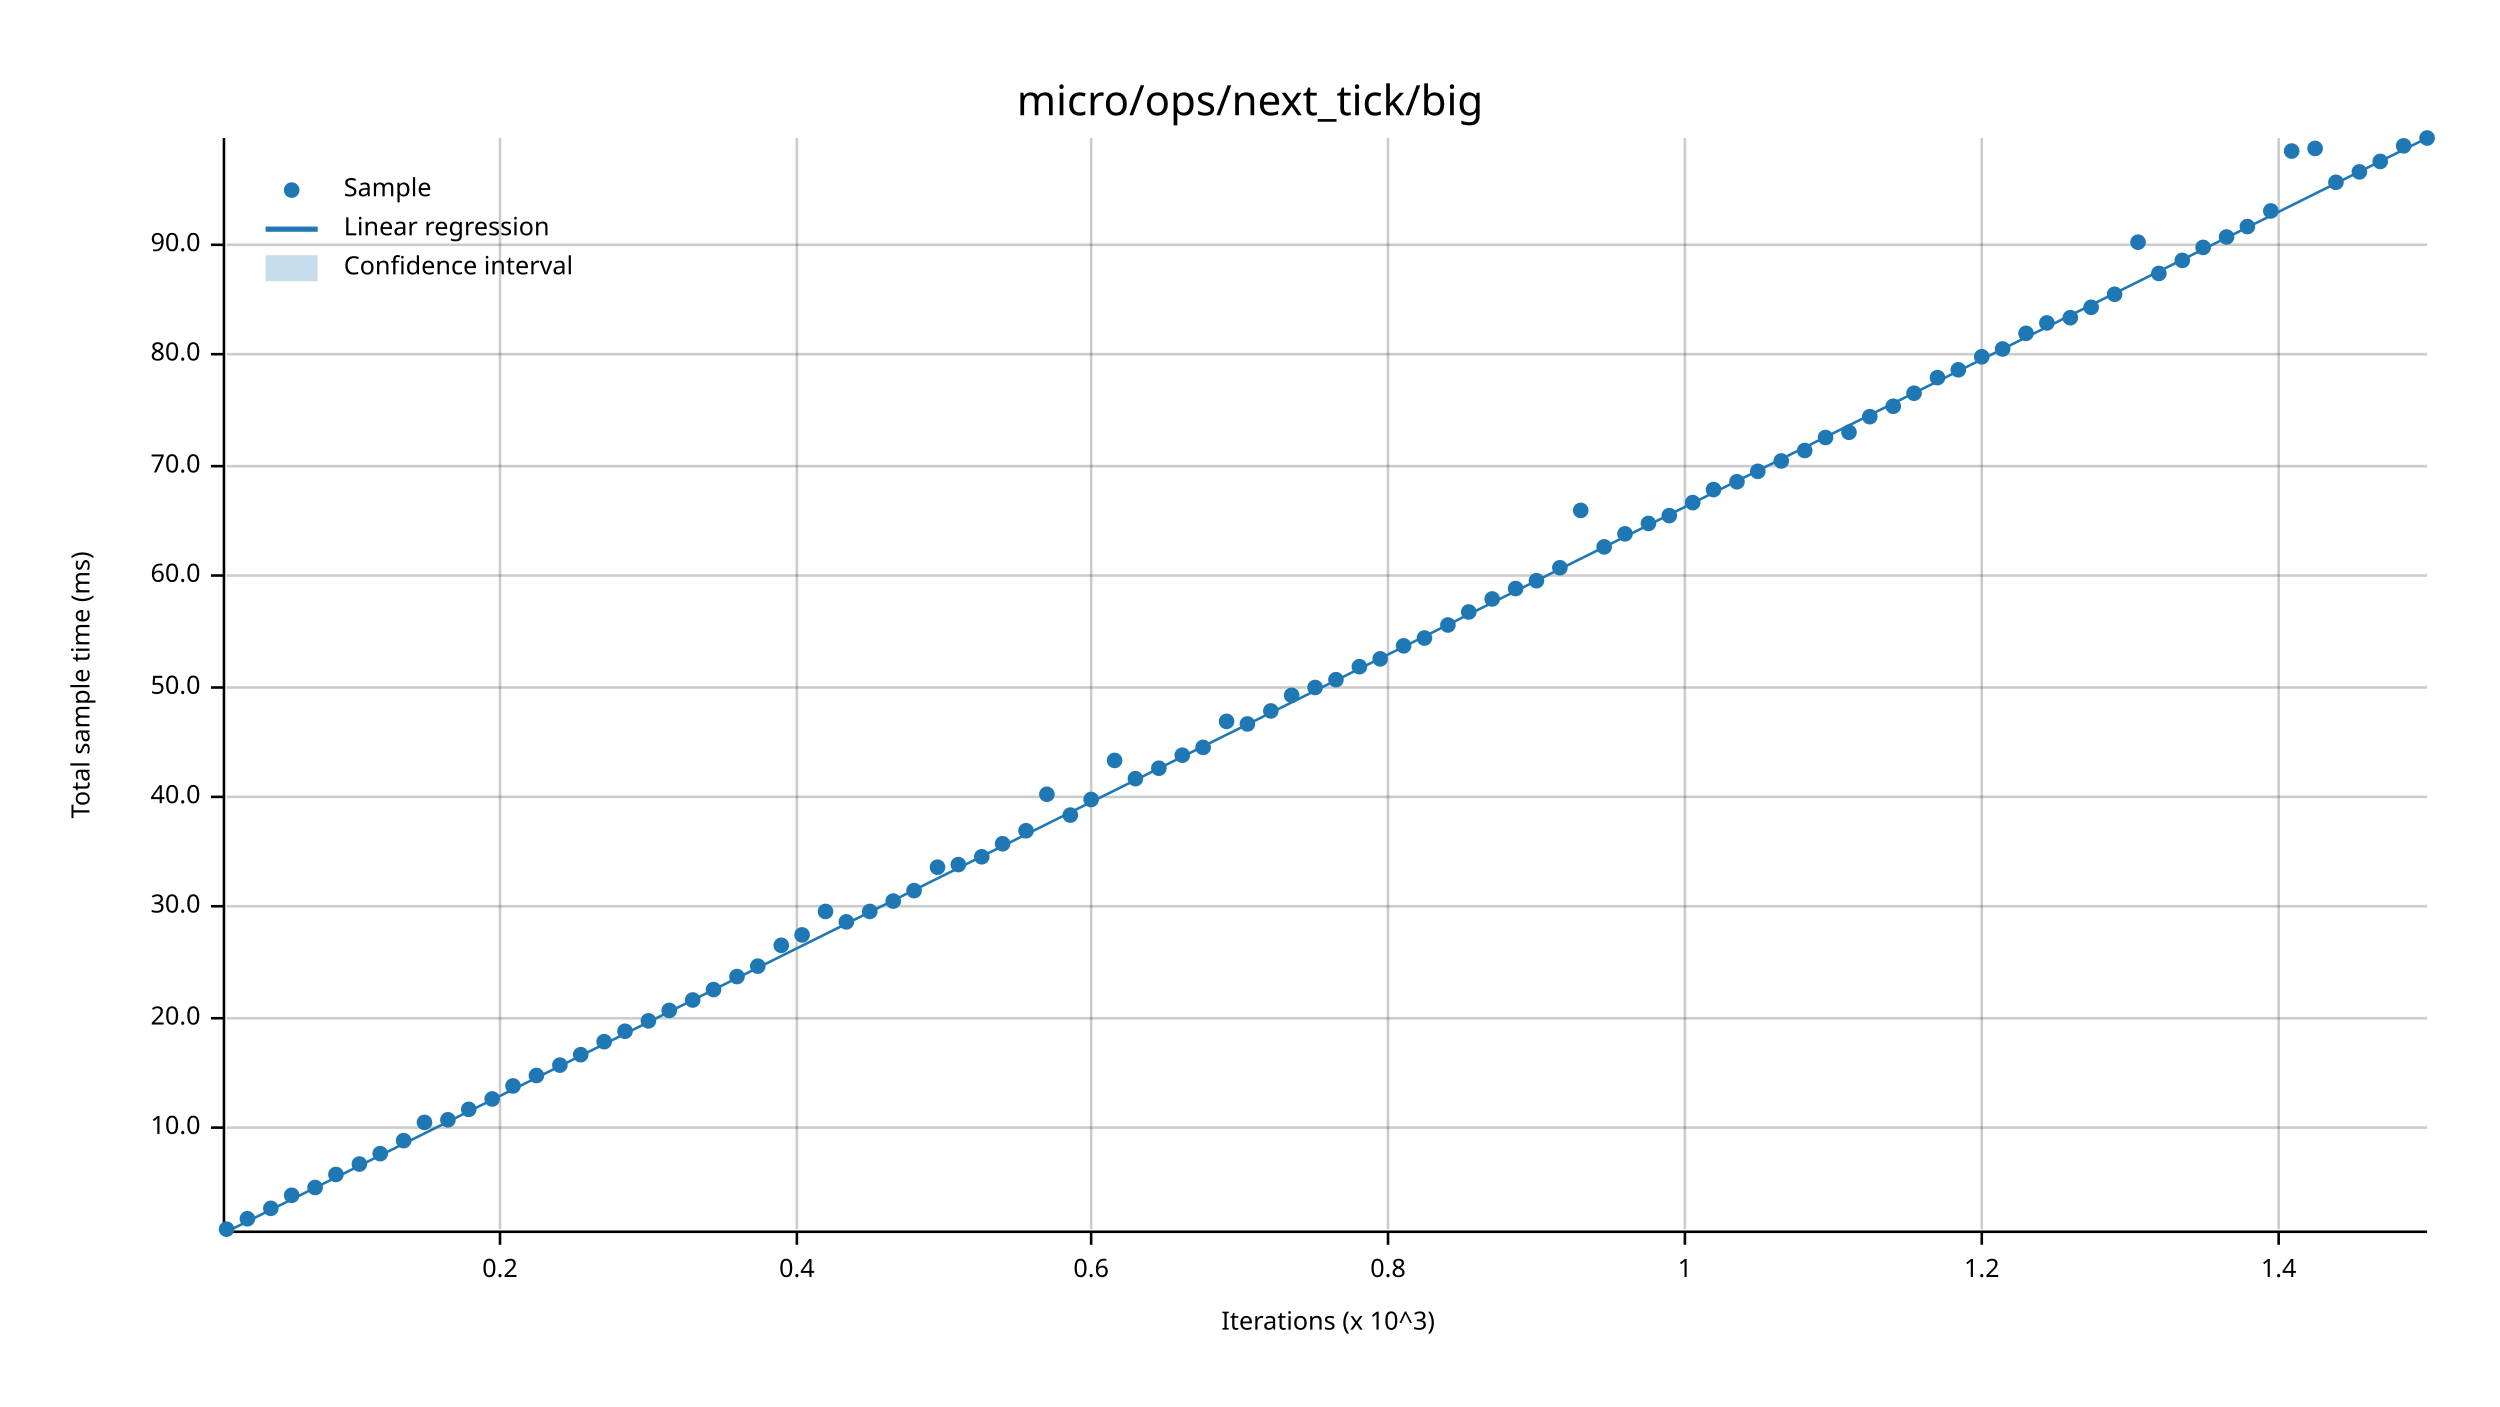
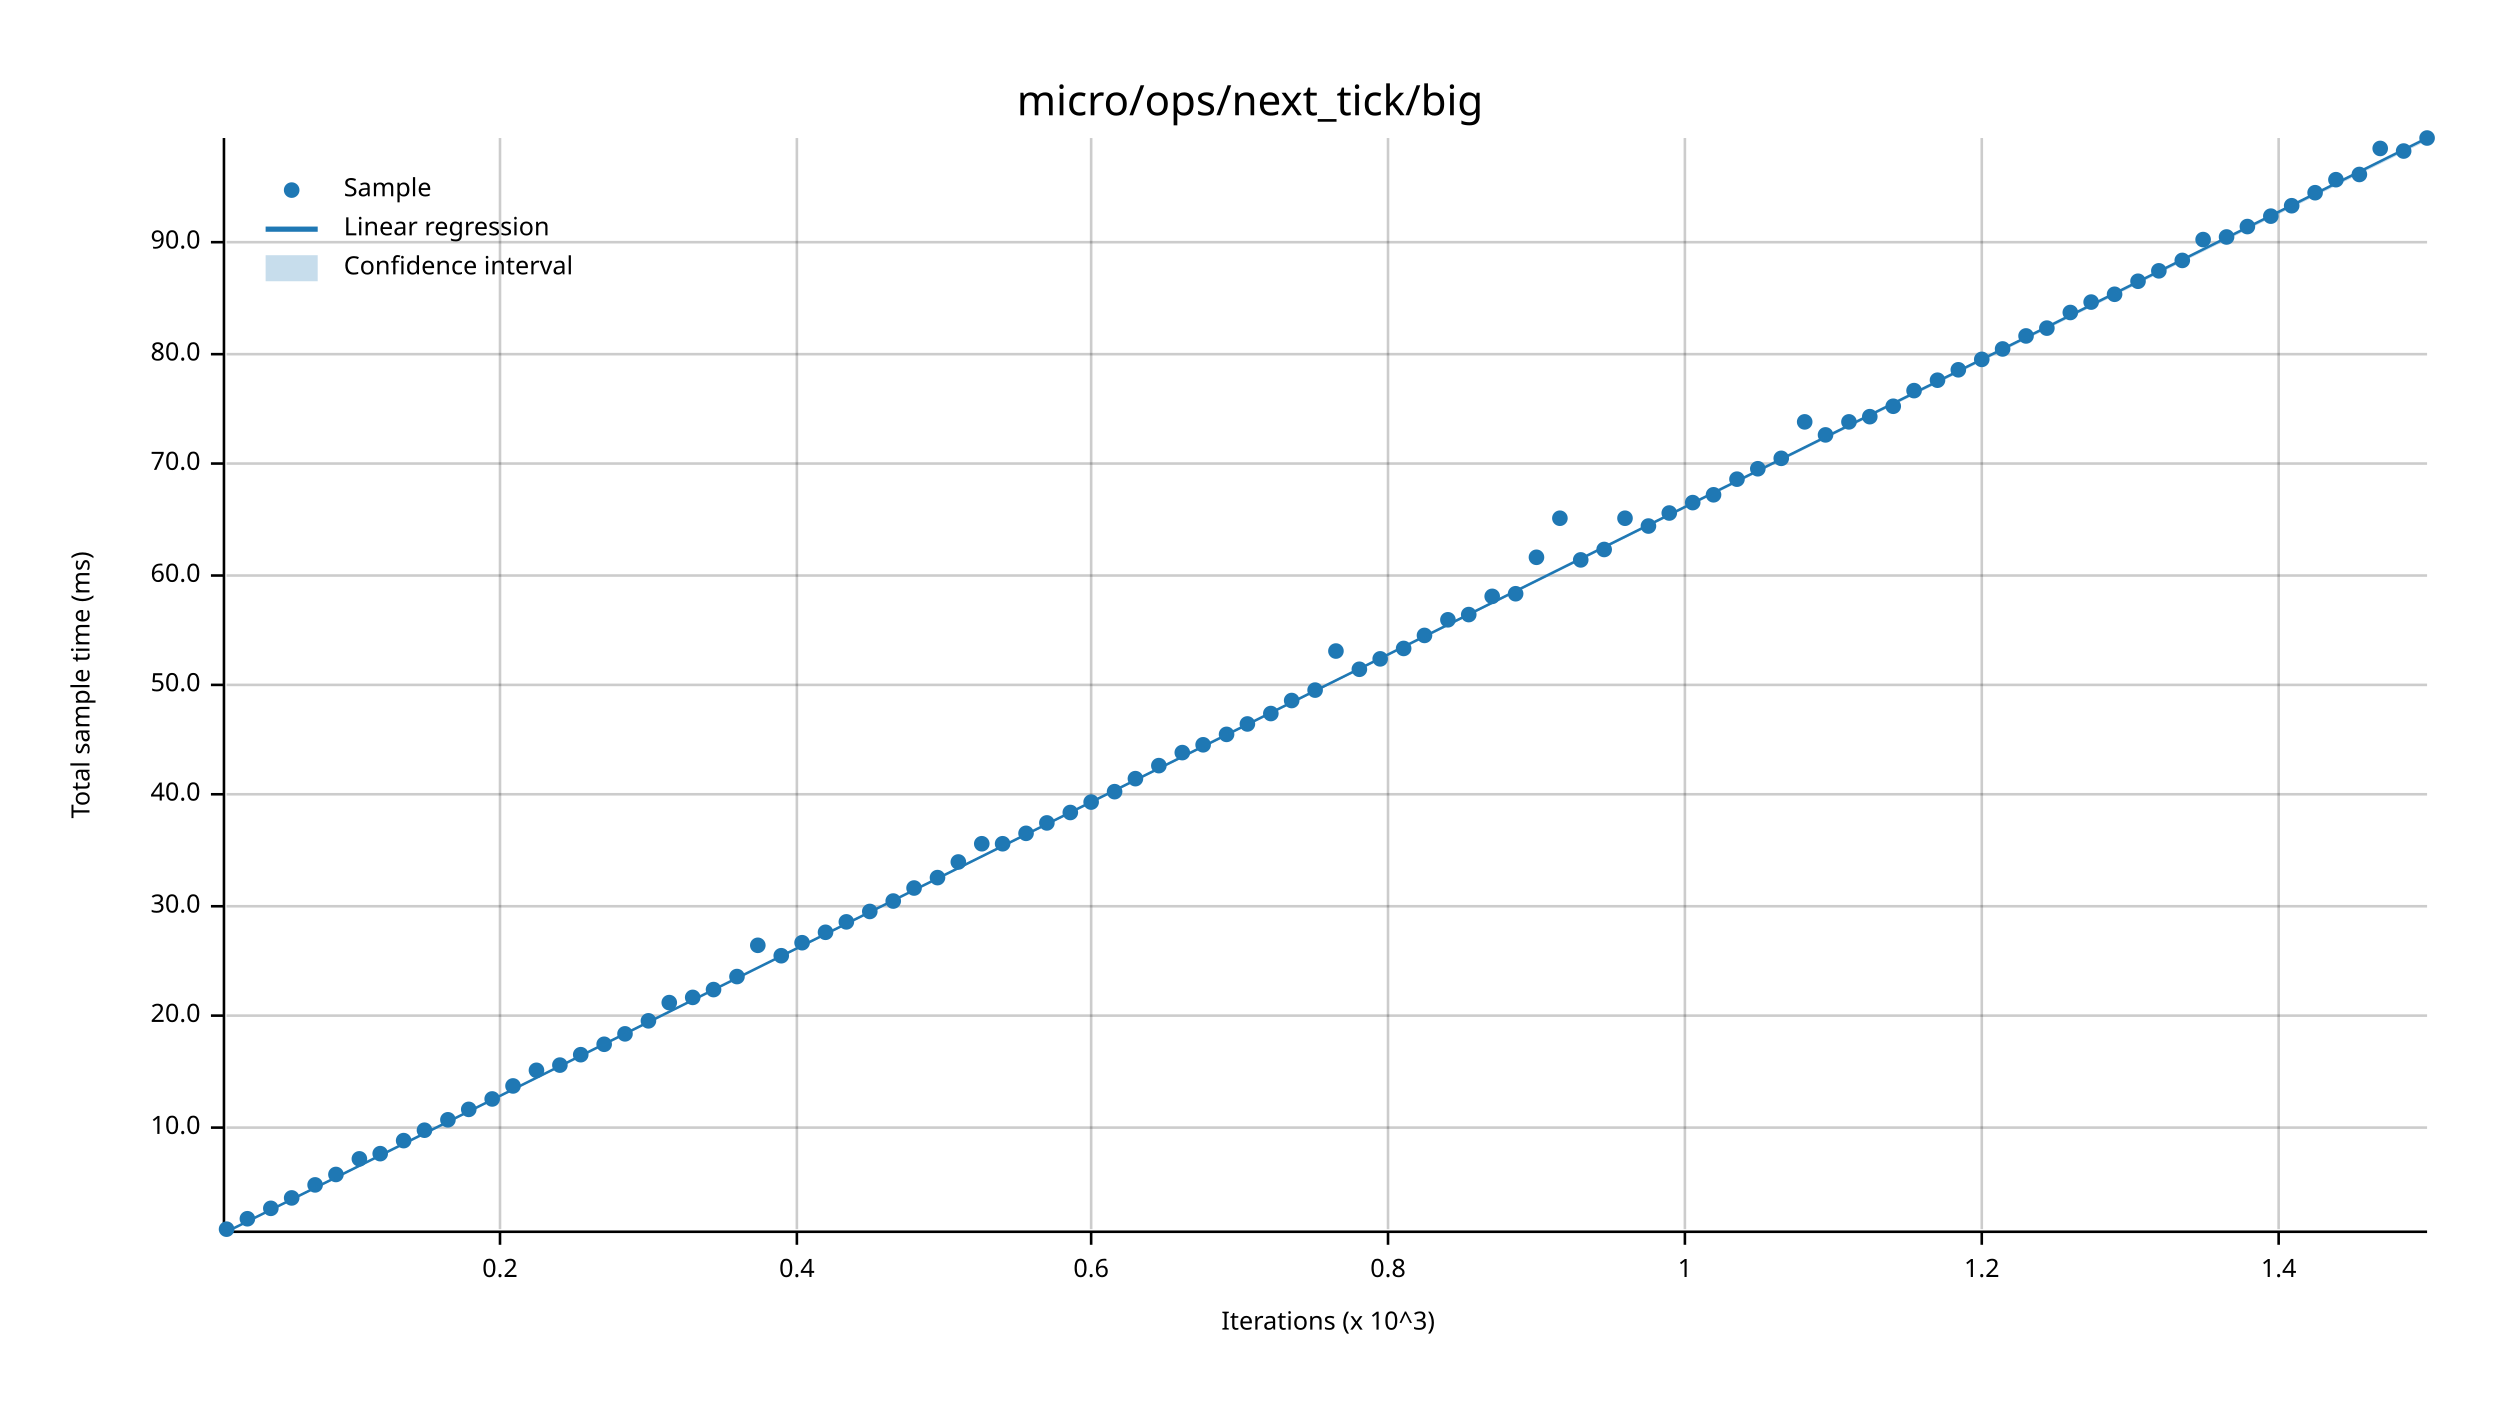
<svg xmlns="http://www.w3.org/2000/svg" width="960" height="540" viewBox="0 0 960 540">
  <text x="480" y="32" dy="0.76em" text-anchor="middle" font-family="sans-serif" font-size="16.129" opacity="1" fill="#000000">
micro/ops/next_tick/big
</text>
  <text x="27" y="263" dy="0.76em" text-anchor="middle" font-family="sans-serif" font-size="9.677" opacity="1" fill="#000000" transform="rotate(270, 27, 263)">
Total sample time (ms)
</text>
  <text x="510" y="513" dy="-0.5ex" text-anchor="middle" font-family="sans-serif" font-size="9.677" opacity="1" fill="#000000">
Iterations (x 10^3)
</text>
  <line opacity="0.2" stroke="#000000" stroke-width="1" x1="192" y1="472" x2="192" y2="53" />
  <line opacity="0.2" stroke="#000000" stroke-width="1" x1="306" y1="472" x2="306" y2="53" />
  <line opacity="0.2" stroke="#000000" stroke-width="1" x1="419" y1="472" x2="419" y2="53" />
  <line opacity="0.2" stroke="#000000" stroke-width="1" x1="533" y1="472" x2="533" y2="53" />
  <line opacity="0.2" stroke="#000000" stroke-width="1" x1="647" y1="472" x2="647" y2="53" />
  <line opacity="0.2" stroke="#000000" stroke-width="1" x1="761" y1="472" x2="761" y2="53" />
  <line opacity="0.2" stroke="#000000" stroke-width="1" x1="875" y1="472" x2="875" y2="53" />
  <line opacity="0.2" stroke="#000000" stroke-width="1" x1="87" y1="433" x2="932" y2="433" />
-   <line opacity="0.2" stroke="#000000" stroke-width="1" x1="87" y1="391" x2="932" y2="391" />
+   <line opacity="0.2" stroke="#000000" stroke-width="1" x1="87" y1="390" x2="932" y2="390" />
  <line opacity="0.2" stroke="#000000" stroke-width="1" x1="87" y1="348" x2="932" y2="348" />
-   <line opacity="0.2" stroke="#000000" stroke-width="1" x1="87" y1="306" x2="932" y2="306" />
-   <line opacity="0.2" stroke="#000000" stroke-width="1" x1="87" y1="264" x2="932" y2="264" />
+   <line opacity="0.2" stroke="#000000" stroke-width="1" x1="87" y1="305" x2="932" y2="305" />
+   <line opacity="0.2" stroke="#000000" stroke-width="1" x1="87" y1="263" x2="932" y2="263" />
  <line opacity="0.2" stroke="#000000" stroke-width="1" x1="87" y1="221" x2="932" y2="221" />
-   <line opacity="0.2" stroke="#000000" stroke-width="1" x1="87" y1="179" x2="932" y2="179" />
+   <line opacity="0.2" stroke="#000000" stroke-width="1" x1="87" y1="178" x2="932" y2="178" />
  <line opacity="0.2" stroke="#000000" stroke-width="1" x1="87" y1="136" x2="932" y2="136" />
-   <line opacity="0.2" stroke="#000000" stroke-width="1" x1="87" y1="94" x2="932" y2="94" />
+   <line opacity="0.2" stroke="#000000" stroke-width="1" x1="87" y1="93" x2="932" y2="93" />
  <polyline fill="none" opacity="1" stroke="#000000" stroke-width="1" points="86,53 86,472 " />
  <text x="77" y="433" dy="0.5ex" text-anchor="end" font-family="sans-serif" font-size="9.677" opacity="1" fill="#000000">
10.0
</text>
  <polyline fill="none" opacity="1" stroke="#000000" stroke-width="1" points="81,433 86,433 " />
-   <text x="77" y="391" dy="0.5ex" text-anchor="end" font-family="sans-serif" font-size="9.677" opacity="1" fill="#000000">
+   <text x="77" y="390" dy="0.5ex" text-anchor="end" font-family="sans-serif" font-size="9.677" opacity="1" fill="#000000">
20.0
</text>
-   <polyline fill="none" opacity="1" stroke="#000000" stroke-width="1" points="81,391 86,391 " />
+   <polyline fill="none" opacity="1" stroke="#000000" stroke-width="1" points="81,390 86,390 " />
  <text x="77" y="348" dy="0.5ex" text-anchor="end" font-family="sans-serif" font-size="9.677" opacity="1" fill="#000000">
30.0
</text>
  <polyline fill="none" opacity="1" stroke="#000000" stroke-width="1" points="81,348 86,348 " />
-   <text x="77" y="306" dy="0.5ex" text-anchor="end" font-family="sans-serif" font-size="9.677" opacity="1" fill="#000000">
+   <text x="77" y="305" dy="0.5ex" text-anchor="end" font-family="sans-serif" font-size="9.677" opacity="1" fill="#000000">
40.0
</text>
-   <polyline fill="none" opacity="1" stroke="#000000" stroke-width="1" points="81,306 86,306 " />
-   <text x="77" y="264" dy="0.5ex" text-anchor="end" font-family="sans-serif" font-size="9.677" opacity="1" fill="#000000">
+   <polyline fill="none" opacity="1" stroke="#000000" stroke-width="1" points="81,305 86,305 " />
+   <text x="77" y="263" dy="0.5ex" text-anchor="end" font-family="sans-serif" font-size="9.677" opacity="1" fill="#000000">
50.0
</text>
-   <polyline fill="none" opacity="1" stroke="#000000" stroke-width="1" points="81,264 86,264 " />
+   <polyline fill="none" opacity="1" stroke="#000000" stroke-width="1" points="81,263 86,263 " />
  <text x="77" y="221" dy="0.5ex" text-anchor="end" font-family="sans-serif" font-size="9.677" opacity="1" fill="#000000">
60.0
</text>
  <polyline fill="none" opacity="1" stroke="#000000" stroke-width="1" points="81,221 86,221 " />
-   <text x="77" y="179" dy="0.5ex" text-anchor="end" font-family="sans-serif" font-size="9.677" opacity="1" fill="#000000">
+   <text x="77" y="178" dy="0.5ex" text-anchor="end" font-family="sans-serif" font-size="9.677" opacity="1" fill="#000000">
70.0
</text>
-   <polyline fill="none" opacity="1" stroke="#000000" stroke-width="1" points="81,179 86,179 " />
+   <polyline fill="none" opacity="1" stroke="#000000" stroke-width="1" points="81,178 86,178 " />
  <text x="77" y="136" dy="0.5ex" text-anchor="end" font-family="sans-serif" font-size="9.677" opacity="1" fill="#000000">
80.0
</text>
  <polyline fill="none" opacity="1" stroke="#000000" stroke-width="1" points="81,136 86,136 " />
-   <text x="77" y="94" dy="0.5ex" text-anchor="end" font-family="sans-serif" font-size="9.677" opacity="1" fill="#000000">
+   <text x="77" y="93" dy="0.5ex" text-anchor="end" font-family="sans-serif" font-size="9.677" opacity="1" fill="#000000">
90.0
</text>
-   <polyline fill="none" opacity="1" stroke="#000000" stroke-width="1" points="81,94 86,94 " />
+   <polyline fill="none" opacity="1" stroke="#000000" stroke-width="1" points="81,93 86,93 " />
  <polyline fill="none" opacity="1" stroke="#000000" stroke-width="1" points="87,473 932,473 " />
  <text x="192" y="483" dy="0.76em" text-anchor="middle" font-family="sans-serif" font-size="9.677" opacity="1" fill="#000000">
0.2
</text>
  <polyline fill="none" opacity="1" stroke="#000000" stroke-width="1" points="192,473 192,478 " />
  <text x="306" y="483" dy="0.76em" text-anchor="middle" font-family="sans-serif" font-size="9.677" opacity="1" fill="#000000">
0.4
</text>
  <polyline fill="none" opacity="1" stroke="#000000" stroke-width="1" points="306,473 306,478 " />
  <text x="419" y="483" dy="0.76em" text-anchor="middle" font-family="sans-serif" font-size="9.677" opacity="1" fill="#000000">
0.6
</text>
  <polyline fill="none" opacity="1" stroke="#000000" stroke-width="1" points="419,473 419,478 " />
  <text x="533" y="483" dy="0.76em" text-anchor="middle" font-family="sans-serif" font-size="9.677" opacity="1" fill="#000000">
0.8
</text>
  <polyline fill="none" opacity="1" stroke="#000000" stroke-width="1" points="533,473 533,478 " />
  <text x="647" y="483" dy="0.76em" text-anchor="middle" font-family="sans-serif" font-size="9.677" opacity="1" fill="#000000">
1
</text>
  <polyline fill="none" opacity="1" stroke="#000000" stroke-width="1" points="647,473 647,478 " />
  <text x="761" y="483" dy="0.76em" text-anchor="middle" font-family="sans-serif" font-size="9.677" opacity="1" fill="#000000">
1.2
</text>
  <polyline fill="none" opacity="1" stroke="#000000" stroke-width="1" points="761,473 761,478 " />
  <text x="875" y="483" dy="0.76em" text-anchor="middle" font-family="sans-serif" font-size="9.677" opacity="1" fill="#000000">
1.4
</text>
  <polyline fill="none" opacity="1" stroke="#000000" stroke-width="1" points="875,473 875,478 " />
  <circle cx="87" cy="472" r="3" opacity="1" fill="#1F78B4" stroke="none" stroke-width="1" />
  <circle cx="95" cy="468" r="3" opacity="1" fill="#1F78B4" stroke="none" stroke-width="1" />
  <circle cx="104" cy="464" r="3" opacity="1" fill="#1F78B4" stroke="none" stroke-width="1" />
-   <circle cx="112" cy="459" r="3" opacity="1" fill="#1F78B4" stroke="none" stroke-width="1" />
-   <circle cx="121" cy="456" r="3" opacity="1" fill="#1F78B4" stroke="none" stroke-width="1" />
+   <circle cx="112" cy="460" r="3" opacity="1" fill="#1F78B4" stroke="none" stroke-width="1" />
+   <circle cx="121" cy="455" r="3" opacity="1" fill="#1F78B4" stroke="none" stroke-width="1" />
  <circle cx="129" cy="451" r="3" opacity="1" fill="#1F78B4" stroke="none" stroke-width="1" />
-   <circle cx="138" cy="447" r="3" opacity="1" fill="#1F78B4" stroke="none" stroke-width="1" />
+   <circle cx="138" cy="445" r="3" opacity="1" fill="#1F78B4" stroke="none" stroke-width="1" />
  <circle cx="146" cy="443" r="3" opacity="1" fill="#1F78B4" stroke="none" stroke-width="1" />
  <circle cx="155" cy="438" r="3" opacity="1" fill="#1F78B4" stroke="none" stroke-width="1" />
-   <circle cx="163" cy="431" r="3" opacity="1" fill="#1F78B4" stroke="none" stroke-width="1" />
+   <circle cx="163" cy="434" r="3" opacity="1" fill="#1F78B4" stroke="none" stroke-width="1" />
  <circle cx="172" cy="430" r="3" opacity="1" fill="#1F78B4" stroke="none" stroke-width="1" />
  <circle cx="180" cy="426" r="3" opacity="1" fill="#1F78B4" stroke="none" stroke-width="1" />
  <circle cx="189" cy="422" r="3" opacity="1" fill="#1F78B4" stroke="none" stroke-width="1" />
  <circle cx="197" cy="417" r="3" opacity="1" fill="#1F78B4" stroke="none" stroke-width="1" />
-   <circle cx="206" cy="413" r="3" opacity="1" fill="#1F78B4" stroke="none" stroke-width="1" />
+   <circle cx="206" cy="411" r="3" opacity="1" fill="#1F78B4" stroke="none" stroke-width="1" />
  <circle cx="215" cy="409" r="3" opacity="1" fill="#1F78B4" stroke="none" stroke-width="1" />
  <circle cx="223" cy="405" r="3" opacity="1" fill="#1F78B4" stroke="none" stroke-width="1" />
-   <circle cx="232" cy="400" r="3" opacity="1" fill="#1F78B4" stroke="none" stroke-width="1" />
-   <circle cx="240" cy="396" r="3" opacity="1" fill="#1F78B4" stroke="none" stroke-width="1" />
+   <circle cx="232" cy="401" r="3" opacity="1" fill="#1F78B4" stroke="none" stroke-width="1" />
+   <circle cx="240" cy="397" r="3" opacity="1" fill="#1F78B4" stroke="none" stroke-width="1" />
  <circle cx="249" cy="392" r="3" opacity="1" fill="#1F78B4" stroke="none" stroke-width="1" />
-   <circle cx="257" cy="388" r="3" opacity="1" fill="#1F78B4" stroke="none" stroke-width="1" />
-   <circle cx="266" cy="384" r="3" opacity="1" fill="#1F78B4" stroke="none" stroke-width="1" />
+   <circle cx="257" cy="385" r="3" opacity="1" fill="#1F78B4" stroke="none" stroke-width="1" />
+   <circle cx="266" cy="383" r="3" opacity="1" fill="#1F78B4" stroke="none" stroke-width="1" />
  <circle cx="274" cy="380" r="3" opacity="1" fill="#1F78B4" stroke="none" stroke-width="1" />
  <circle cx="283" cy="375" r="3" opacity="1" fill="#1F78B4" stroke="none" stroke-width="1" />
-   <circle cx="291" cy="371" r="3" opacity="1" fill="#1F78B4" stroke="none" stroke-width="1" />
-   <circle cx="300" cy="363" r="3" opacity="1" fill="#1F78B4" stroke="none" stroke-width="1" />
-   <circle cx="308" cy="359" r="3" opacity="1" fill="#1F78B4" stroke="none" stroke-width="1" />
-   <circle cx="317" cy="350" r="3" opacity="1" fill="#1F78B4" stroke="none" stroke-width="1" />
+   <circle cx="291" cy="363" r="3" opacity="1" fill="#1F78B4" stroke="none" stroke-width="1" />
+   <circle cx="300" cy="367" r="3" opacity="1" fill="#1F78B4" stroke="none" stroke-width="1" />
+   <circle cx="308" cy="362" r="3" opacity="1" fill="#1F78B4" stroke="none" stroke-width="1" />
+   <circle cx="317" cy="358" r="3" opacity="1" fill="#1F78B4" stroke="none" stroke-width="1" />
  <circle cx="325" cy="354" r="3" opacity="1" fill="#1F78B4" stroke="none" stroke-width="1" />
  <circle cx="334" cy="350" r="3" opacity="1" fill="#1F78B4" stroke="none" stroke-width="1" />
  <circle cx="343" cy="346" r="3" opacity="1" fill="#1F78B4" stroke="none" stroke-width="1" />
-   <circle cx="351" cy="342" r="3" opacity="1" fill="#1F78B4" stroke="none" stroke-width="1" />
-   <circle cx="360" cy="333" r="3" opacity="1" fill="#1F78B4" stroke="none" stroke-width="1" />
-   <circle cx="368" cy="332" r="3" opacity="1" fill="#1F78B4" stroke="none" stroke-width="1" />
-   <circle cx="377" cy="329" r="3" opacity="1" fill="#1F78B4" stroke="none" stroke-width="1" />
+   <circle cx="351" cy="341" r="3" opacity="1" fill="#1F78B4" stroke="none" stroke-width="1" />
+   <circle cx="360" cy="337" r="3" opacity="1" fill="#1F78B4" stroke="none" stroke-width="1" />
+   <circle cx="368" cy="331" r="3" opacity="1" fill="#1F78B4" stroke="none" stroke-width="1" />
+   <circle cx="377" cy="324" r="3" opacity="1" fill="#1F78B4" stroke="none" stroke-width="1" />
  <circle cx="385" cy="324" r="3" opacity="1" fill="#1F78B4" stroke="none" stroke-width="1" />
-   <circle cx="394" cy="319" r="3" opacity="1" fill="#1F78B4" stroke="none" stroke-width="1" />
-   <circle cx="402" cy="305" r="3" opacity="1" fill="#1F78B4" stroke="none" stroke-width="1" />
-   <circle cx="411" cy="313" r="3" opacity="1" fill="#1F78B4" stroke="none" stroke-width="1" />
-   <circle cx="419" cy="307" r="3" opacity="1" fill="#1F78B4" stroke="none" stroke-width="1" />
-   <circle cx="428" cy="292" r="3" opacity="1" fill="#1F78B4" stroke="none" stroke-width="1" />
+   <circle cx="394" cy="320" r="3" opacity="1" fill="#1F78B4" stroke="none" stroke-width="1" />
+   <circle cx="402" cy="316" r="3" opacity="1" fill="#1F78B4" stroke="none" stroke-width="1" />
+   <circle cx="411" cy="312" r="3" opacity="1" fill="#1F78B4" stroke="none" stroke-width="1" />
+   <circle cx="419" cy="308" r="3" opacity="1" fill="#1F78B4" stroke="none" stroke-width="1" />
+   <circle cx="428" cy="304" r="3" opacity="1" fill="#1F78B4" stroke="none" stroke-width="1" />
  <circle cx="436" cy="299" r="3" opacity="1" fill="#1F78B4" stroke="none" stroke-width="1" />
-   <circle cx="445" cy="295" r="3" opacity="1" fill="#1F78B4" stroke="none" stroke-width="1" />
-   <circle cx="454" cy="290" r="3" opacity="1" fill="#1F78B4" stroke="none" stroke-width="1" />
-   <circle cx="462" cy="287" r="3" opacity="1" fill="#1F78B4" stroke="none" stroke-width="1" />
-   <circle cx="471" cy="277" r="3" opacity="1" fill="#1F78B4" stroke="none" stroke-width="1" />
+   <circle cx="445" cy="294" r="3" opacity="1" fill="#1F78B4" stroke="none" stroke-width="1" />
+   <circle cx="454" cy="289" r="3" opacity="1" fill="#1F78B4" stroke="none" stroke-width="1" />
+   <circle cx="462" cy="286" r="3" opacity="1" fill="#1F78B4" stroke="none" stroke-width="1" />
+   <circle cx="471" cy="282" r="3" opacity="1" fill="#1F78B4" stroke="none" stroke-width="1" />
  <circle cx="479" cy="278" r="3" opacity="1" fill="#1F78B4" stroke="none" stroke-width="1" />
-   <circle cx="488" cy="273" r="3" opacity="1" fill="#1F78B4" stroke="none" stroke-width="1" />
-   <circle cx="496" cy="267" r="3" opacity="1" fill="#1F78B4" stroke="none" stroke-width="1" />
-   <circle cx="505" cy="264" r="3" opacity="1" fill="#1F78B4" stroke="none" stroke-width="1" />
-   <circle cx="513" cy="261" r="3" opacity="1" fill="#1F78B4" stroke="none" stroke-width="1" />
-   <circle cx="522" cy="256" r="3" opacity="1" fill="#1F78B4" stroke="none" stroke-width="1" />
+   <circle cx="488" cy="274" r="3" opacity="1" fill="#1F78B4" stroke="none" stroke-width="1" />
+   <circle cx="496" cy="269" r="3" opacity="1" fill="#1F78B4" stroke="none" stroke-width="1" />
+   <circle cx="505" cy="265" r="3" opacity="1" fill="#1F78B4" stroke="none" stroke-width="1" />
+   <circle cx="513" cy="250" r="3" opacity="1" fill="#1F78B4" stroke="none" stroke-width="1" />
+   <circle cx="522" cy="257" r="3" opacity="1" fill="#1F78B4" stroke="none" stroke-width="1" />
  <circle cx="530" cy="253" r="3" opacity="1" fill="#1F78B4" stroke="none" stroke-width="1" />
-   <circle cx="539" cy="248" r="3" opacity="1" fill="#1F78B4" stroke="none" stroke-width="1" />
-   <circle cx="547" cy="245" r="3" opacity="1" fill="#1F78B4" stroke="none" stroke-width="1" />
-   <circle cx="556" cy="240" r="3" opacity="1" fill="#1F78B4" stroke="none" stroke-width="1" />
-   <circle cx="564" cy="235" r="3" opacity="1" fill="#1F78B4" stroke="none" stroke-width="1" />
-   <circle cx="573" cy="230" r="3" opacity="1" fill="#1F78B4" stroke="none" stroke-width="1" />
-   <circle cx="582" cy="226" r="3" opacity="1" fill="#1F78B4" stroke="none" stroke-width="1" />
-   <circle cx="590" cy="223" r="3" opacity="1" fill="#1F78B4" stroke="none" stroke-width="1" />
-   <circle cx="599" cy="218" r="3" opacity="1" fill="#1F78B4" stroke="none" stroke-width="1" />
-   <circle cx="607" cy="196" r="3" opacity="1" fill="#1F78B4" stroke="none" stroke-width="1" />
-   <circle cx="616" cy="210" r="3" opacity="1" fill="#1F78B4" stroke="none" stroke-width="1" />
-   <circle cx="624" cy="205" r="3" opacity="1" fill="#1F78B4" stroke="none" stroke-width="1" />
-   <circle cx="633" cy="201" r="3" opacity="1" fill="#1F78B4" stroke="none" stroke-width="1" />
-   <circle cx="641" cy="198" r="3" opacity="1" fill="#1F78B4" stroke="none" stroke-width="1" />
+   <circle cx="539" cy="249" r="3" opacity="1" fill="#1F78B4" stroke="none" stroke-width="1" />
+   <circle cx="547" cy="244" r="3" opacity="1" fill="#1F78B4" stroke="none" stroke-width="1" />
+   <circle cx="556" cy="238" r="3" opacity="1" fill="#1F78B4" stroke="none" stroke-width="1" />
+   <circle cx="564" cy="236" r="3" opacity="1" fill="#1F78B4" stroke="none" stroke-width="1" />
+   <circle cx="573" cy="229" r="3" opacity="1" fill="#1F78B4" stroke="none" stroke-width="1" />
+   <circle cx="582" cy="228" r="3" opacity="1" fill="#1F78B4" stroke="none" stroke-width="1" />
+   <circle cx="590" cy="214" r="3" opacity="1" fill="#1F78B4" stroke="none" stroke-width="1" />
+   <circle cx="599" cy="199" r="3" opacity="1" fill="#1F78B4" stroke="none" stroke-width="1" />
+   <circle cx="607" cy="215" r="3" opacity="1" fill="#1F78B4" stroke="none" stroke-width="1" />
+   <circle cx="616" cy="211" r="3" opacity="1" fill="#1F78B4" stroke="none" stroke-width="1" />
+   <circle cx="624" cy="199" r="3" opacity="1" fill="#1F78B4" stroke="none" stroke-width="1" />
+   <circle cx="633" cy="202" r="3" opacity="1" fill="#1F78B4" stroke="none" stroke-width="1" />
+   <circle cx="641" cy="197" r="3" opacity="1" fill="#1F78B4" stroke="none" stroke-width="1" />
  <circle cx="650" cy="193" r="3" opacity="1" fill="#1F78B4" stroke="none" stroke-width="1" />
-   <circle cx="658" cy="188" r="3" opacity="1" fill="#1F78B4" stroke="none" stroke-width="1" />
-   <circle cx="667" cy="185" r="3" opacity="1" fill="#1F78B4" stroke="none" stroke-width="1" />
-   <circle cx="675" cy="181" r="3" opacity="1" fill="#1F78B4" stroke="none" stroke-width="1" />
-   <circle cx="684" cy="177" r="3" opacity="1" fill="#1F78B4" stroke="none" stroke-width="1" />
-   <circle cx="693" cy="173" r="3" opacity="1" fill="#1F78B4" stroke="none" stroke-width="1" />
-   <circle cx="701" cy="168" r="3" opacity="1" fill="#1F78B4" stroke="none" stroke-width="1" />
-   <circle cx="710" cy="166" r="3" opacity="1" fill="#1F78B4" stroke="none" stroke-width="1" />
+   <circle cx="658" cy="190" r="3" opacity="1" fill="#1F78B4" stroke="none" stroke-width="1" />
+   <circle cx="667" cy="184" r="3" opacity="1" fill="#1F78B4" stroke="none" stroke-width="1" />
+   <circle cx="675" cy="180" r="3" opacity="1" fill="#1F78B4" stroke="none" stroke-width="1" />
+   <circle cx="684" cy="176" r="3" opacity="1" fill="#1F78B4" stroke="none" stroke-width="1" />
+   <circle cx="693" cy="162" r="3" opacity="1" fill="#1F78B4" stroke="none" stroke-width="1" />
+   <circle cx="701" cy="167" r="3" opacity="1" fill="#1F78B4" stroke="none" stroke-width="1" />
+   <circle cx="710" cy="162" r="3" opacity="1" fill="#1F78B4" stroke="none" stroke-width="1" />
  <circle cx="718" cy="160" r="3" opacity="1" fill="#1F78B4" stroke="none" stroke-width="1" />
  <circle cx="727" cy="156" r="3" opacity="1" fill="#1F78B4" stroke="none" stroke-width="1" />
-   <circle cx="735" cy="151" r="3" opacity="1" fill="#1F78B4" stroke="none" stroke-width="1" />
-   <circle cx="744" cy="145" r="3" opacity="1" fill="#1F78B4" stroke="none" stroke-width="1" />
+   <circle cx="735" cy="150" r="3" opacity="1" fill="#1F78B4" stroke="none" stroke-width="1" />
+   <circle cx="744" cy="146" r="3" opacity="1" fill="#1F78B4" stroke="none" stroke-width="1" />
  <circle cx="752" cy="142" r="3" opacity="1" fill="#1F78B4" stroke="none" stroke-width="1" />
-   <circle cx="761" cy="137" r="3" opacity="1" fill="#1F78B4" stroke="none" stroke-width="1" />
+   <circle cx="761" cy="138" r="3" opacity="1" fill="#1F78B4" stroke="none" stroke-width="1" />
  <circle cx="769" cy="134" r="3" opacity="1" fill="#1F78B4" stroke="none" stroke-width="1" />
-   <circle cx="778" cy="128" r="3" opacity="1" fill="#1F78B4" stroke="none" stroke-width="1" />
-   <circle cx="786" cy="124" r="3" opacity="1" fill="#1F78B4" stroke="none" stroke-width="1" />
-   <circle cx="795" cy="122" r="3" opacity="1" fill="#1F78B4" stroke="none" stroke-width="1" />
-   <circle cx="803" cy="118" r="3" opacity="1" fill="#1F78B4" stroke="none" stroke-width="1" />
+   <circle cx="778" cy="129" r="3" opacity="1" fill="#1F78B4" stroke="none" stroke-width="1" />
+   <circle cx="786" cy="126" r="3" opacity="1" fill="#1F78B4" stroke="none" stroke-width="1" />
+   <circle cx="795" cy="120" r="3" opacity="1" fill="#1F78B4" stroke="none" stroke-width="1" />
+   <circle cx="803" cy="116" r="3" opacity="1" fill="#1F78B4" stroke="none" stroke-width="1" />
  <circle cx="812" cy="113" r="3" opacity="1" fill="#1F78B4" stroke="none" stroke-width="1" />
-   <circle cx="821" cy="93" r="3" opacity="1" fill="#1F78B4" stroke="none" stroke-width="1" />
-   <circle cx="829" cy="105" r="3" opacity="1" fill="#1F78B4" stroke="none" stroke-width="1" />
+   <circle cx="821" cy="108" r="3" opacity="1" fill="#1F78B4" stroke="none" stroke-width="1" />
+   <circle cx="829" cy="104" r="3" opacity="1" fill="#1F78B4" stroke="none" stroke-width="1" />
  <circle cx="838" cy="100" r="3" opacity="1" fill="#1F78B4" stroke="none" stroke-width="1" />
-   <circle cx="846" cy="95" r="3" opacity="1" fill="#1F78B4" stroke="none" stroke-width="1" />
+   <circle cx="846" cy="92" r="3" opacity="1" fill="#1F78B4" stroke="none" stroke-width="1" />
  <circle cx="855" cy="91" r="3" opacity="1" fill="#1F78B4" stroke="none" stroke-width="1" />
  <circle cx="863" cy="87" r="3" opacity="1" fill="#1F78B4" stroke="none" stroke-width="1" />
-   <circle cx="872" cy="81" r="3" opacity="1" fill="#1F78B4" stroke="none" stroke-width="1" />
-   <circle cx="880" cy="58" r="3" opacity="1" fill="#1F78B4" stroke="none" stroke-width="1" />
-   <circle cx="889" cy="57" r="3" opacity="1" fill="#1F78B4" stroke="none" stroke-width="1" />
-   <circle cx="897" cy="70" r="3" opacity="1" fill="#1F78B4" stroke="none" stroke-width="1" />
-   <circle cx="906" cy="66" r="3" opacity="1" fill="#1F78B4" stroke="none" stroke-width="1" />
-   <circle cx="914" cy="62" r="3" opacity="1" fill="#1F78B4" stroke="none" stroke-width="1" />
-   <circle cx="923" cy="56" r="3" opacity="1" fill="#1F78B4" stroke="none" stroke-width="1" />
+   <circle cx="872" cy="83" r="3" opacity="1" fill="#1F78B4" stroke="none" stroke-width="1" />
+   <circle cx="880" cy="79" r="3" opacity="1" fill="#1F78B4" stroke="none" stroke-width="1" />
+   <circle cx="889" cy="74" r="3" opacity="1" fill="#1F78B4" stroke="none" stroke-width="1" />
+   <circle cx="897" cy="69" r="3" opacity="1" fill="#1F78B4" stroke="none" stroke-width="1" />
+   <circle cx="906" cy="67" r="3" opacity="1" fill="#1F78B4" stroke="none" stroke-width="1" />
+   <circle cx="914" cy="57" r="3" opacity="1" fill="#1F78B4" stroke="none" stroke-width="1" />
+   <circle cx="923" cy="58" r="3" opacity="1" fill="#1F78B4" stroke="none" stroke-width="1" />
  <circle cx="932" cy="53" r="3" opacity="1" fill="#1F78B4" stroke="none" stroke-width="1" />
  <polyline fill="none" opacity="1" stroke="#1F78B4" stroke-width="1" points="87,473 932,53 " />
-   <polygon opacity="0.25" fill="#1F78B4" points="87,473 932,53 932,53 " />
+   <polygon opacity="0.25" fill="#1F78B4" points="87,473 932,54 932,53 " />
  <text x="132" y="68" dy="0.76em" text-anchor="start" font-family="sans-serif" font-size="9.677" opacity="1" fill="#000000">
Sample
</text>
  <text x="132" y="83" dy="0.76em" text-anchor="start" font-family="sans-serif" font-size="9.677" opacity="1" fill="#000000">
Linear regression
</text>
  <text x="132" y="98" dy="0.76em" text-anchor="start" font-family="sans-serif" font-size="9.677" opacity="1" fill="#000000">
Confidence interval
</text>
  <circle cx="112" cy="73" r="3" opacity="1" fill="#1F78B4" stroke="none" stroke-width="1" />
  <polyline fill="none" opacity="1" stroke="#1F78B4" stroke-width="2" points="102,88 122,88 " />
  <rect x="102" y="98" width="20" height="10" opacity="0.25" fill="#1F78B4" stroke="none" />
</svg>
